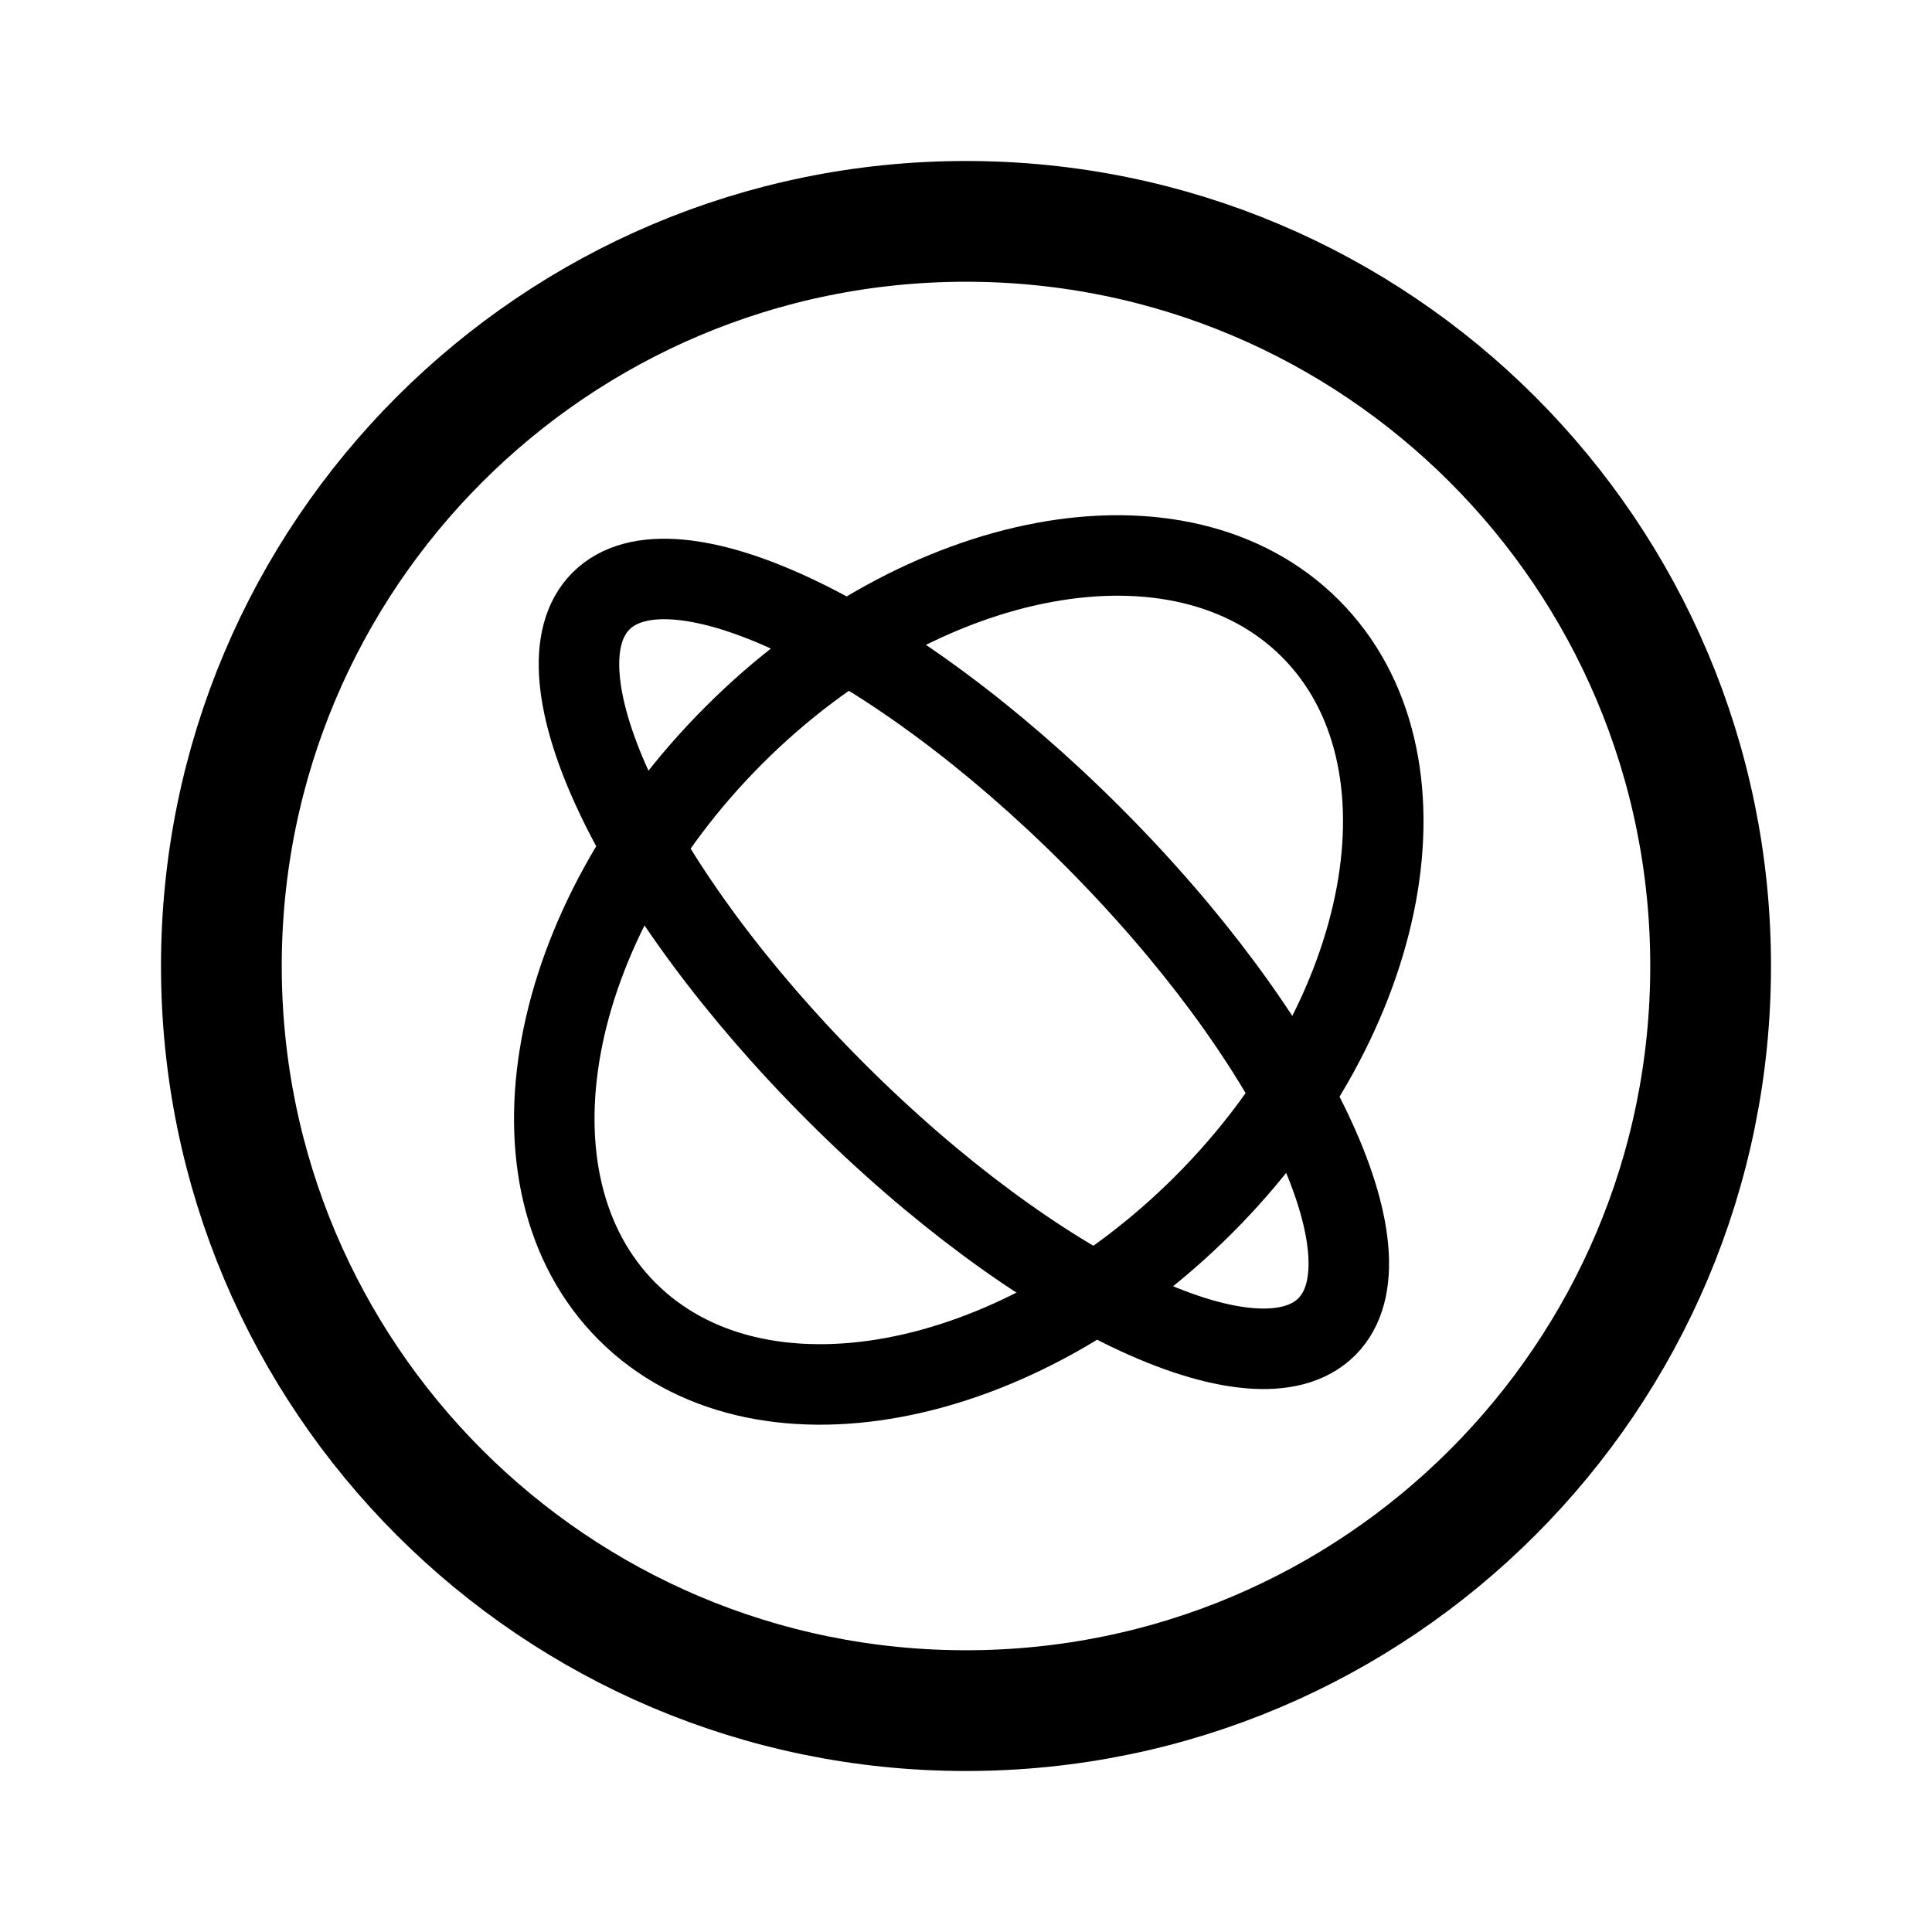
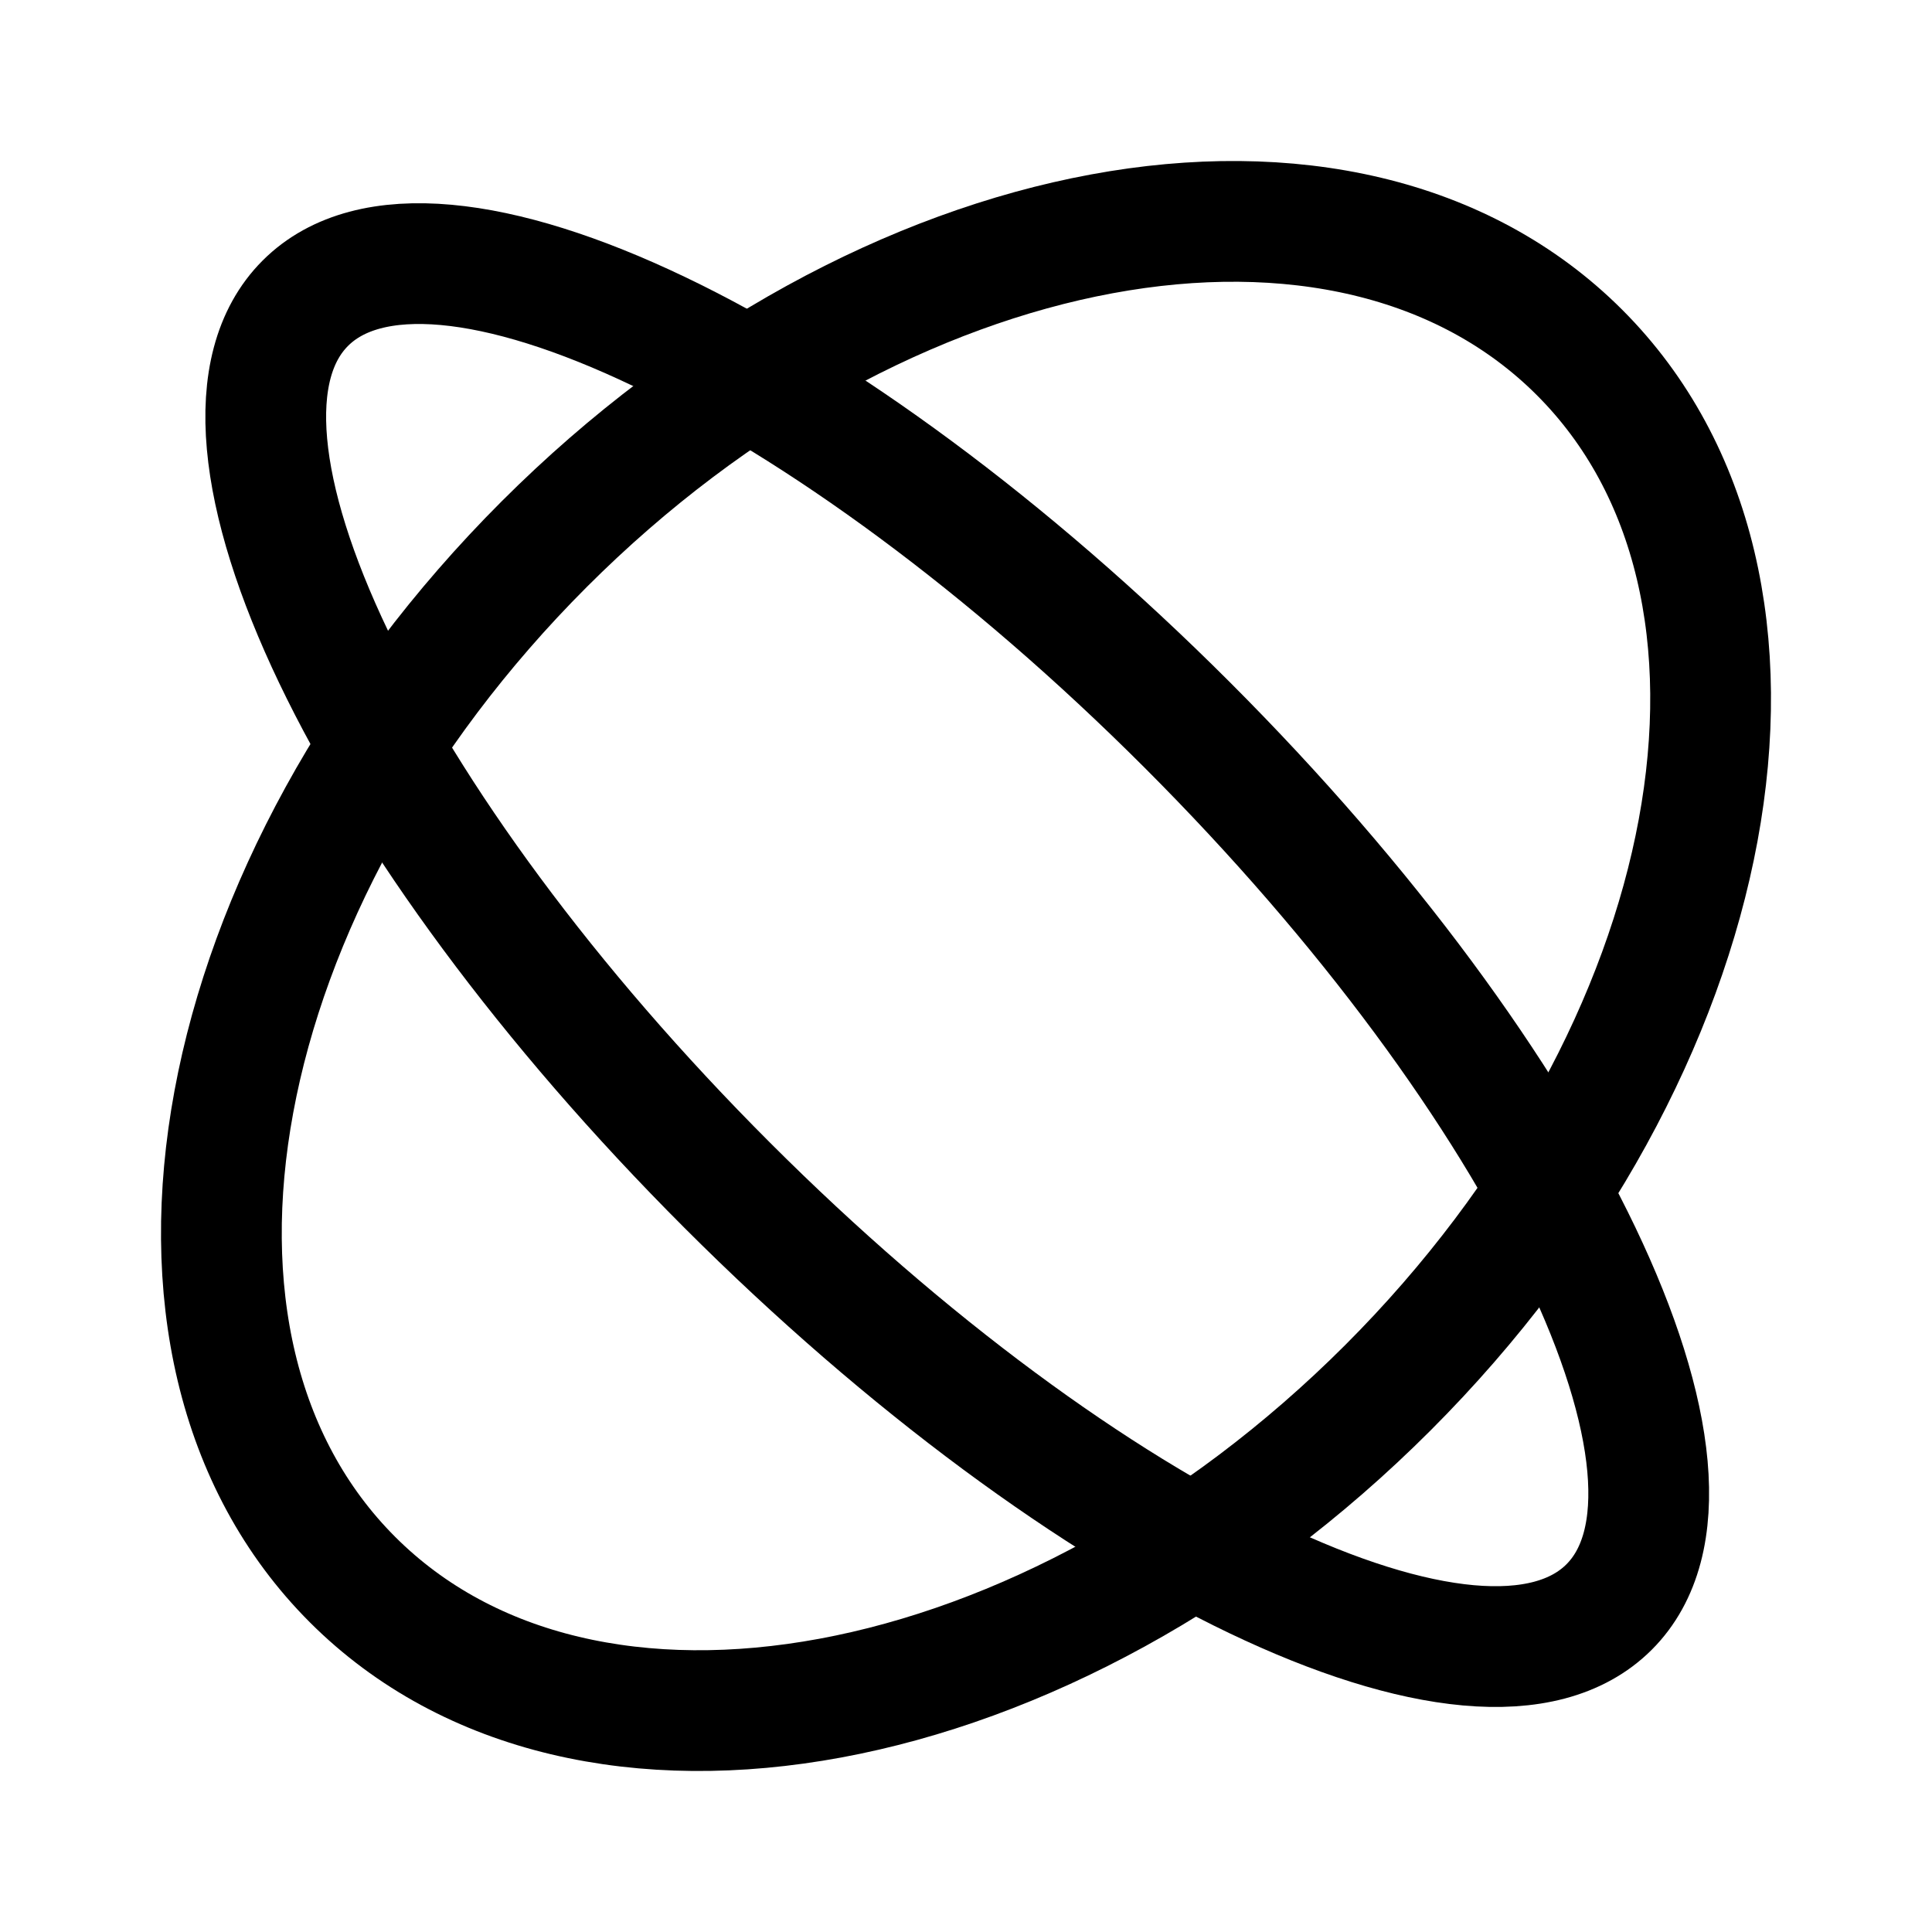
- <svg xmlns="http://www.w3.org/2000/svg" width="192" height="192" fill="none" stroke="#000" stroke-width="8" viewBox="0 0 192 192">
-   <circle cx="96" cy="96" r="74" stroke-width="12" />
-   <path d="M119.61 119.728c18.745-18.745 23.494-44.388 10.607-57.276-12.888-12.887-38.53-8.138-57.276 10.607-18.745 18.745-23.494 44.388-10.607 57.275s38.531 8.139 57.276-10.606z" />
-   <path d="M131.853 131.853c7.029-7.03-3.418-28.874-23.335-48.79-19.916-19.917-41.76-30.364-48.79-23.335-7.03 7.03 3.418 28.873 23.334 48.79 19.917 19.917 41.761 30.364 48.791 23.335z" />
+ <svg xmlns="http://www.w3.org/2000/svg" width="192" height="192" viewBox="0 0 192 192" fill="none">
+   <path d="M137.919 137.919c33.675-33.674 42.206-79.741 19.054-102.892-23.151-23.152-69.218-14.62-102.892 19.054-33.675 33.674-42.206 79.741-19.054 102.892 23.15 23.152 69.218 14.621 102.892-19.054Z" stroke="#000" stroke-width="12" />
+   <path d="M159.913 159.701c12.628-12.628-6.14-51.869-41.92-87.649S42.972 17.505 30.344 30.133s6.14 51.87 41.92 87.649c35.779 35.78 75.02 54.547 87.649 41.919Z" stroke="#000" stroke-width="12" />
</svg>
